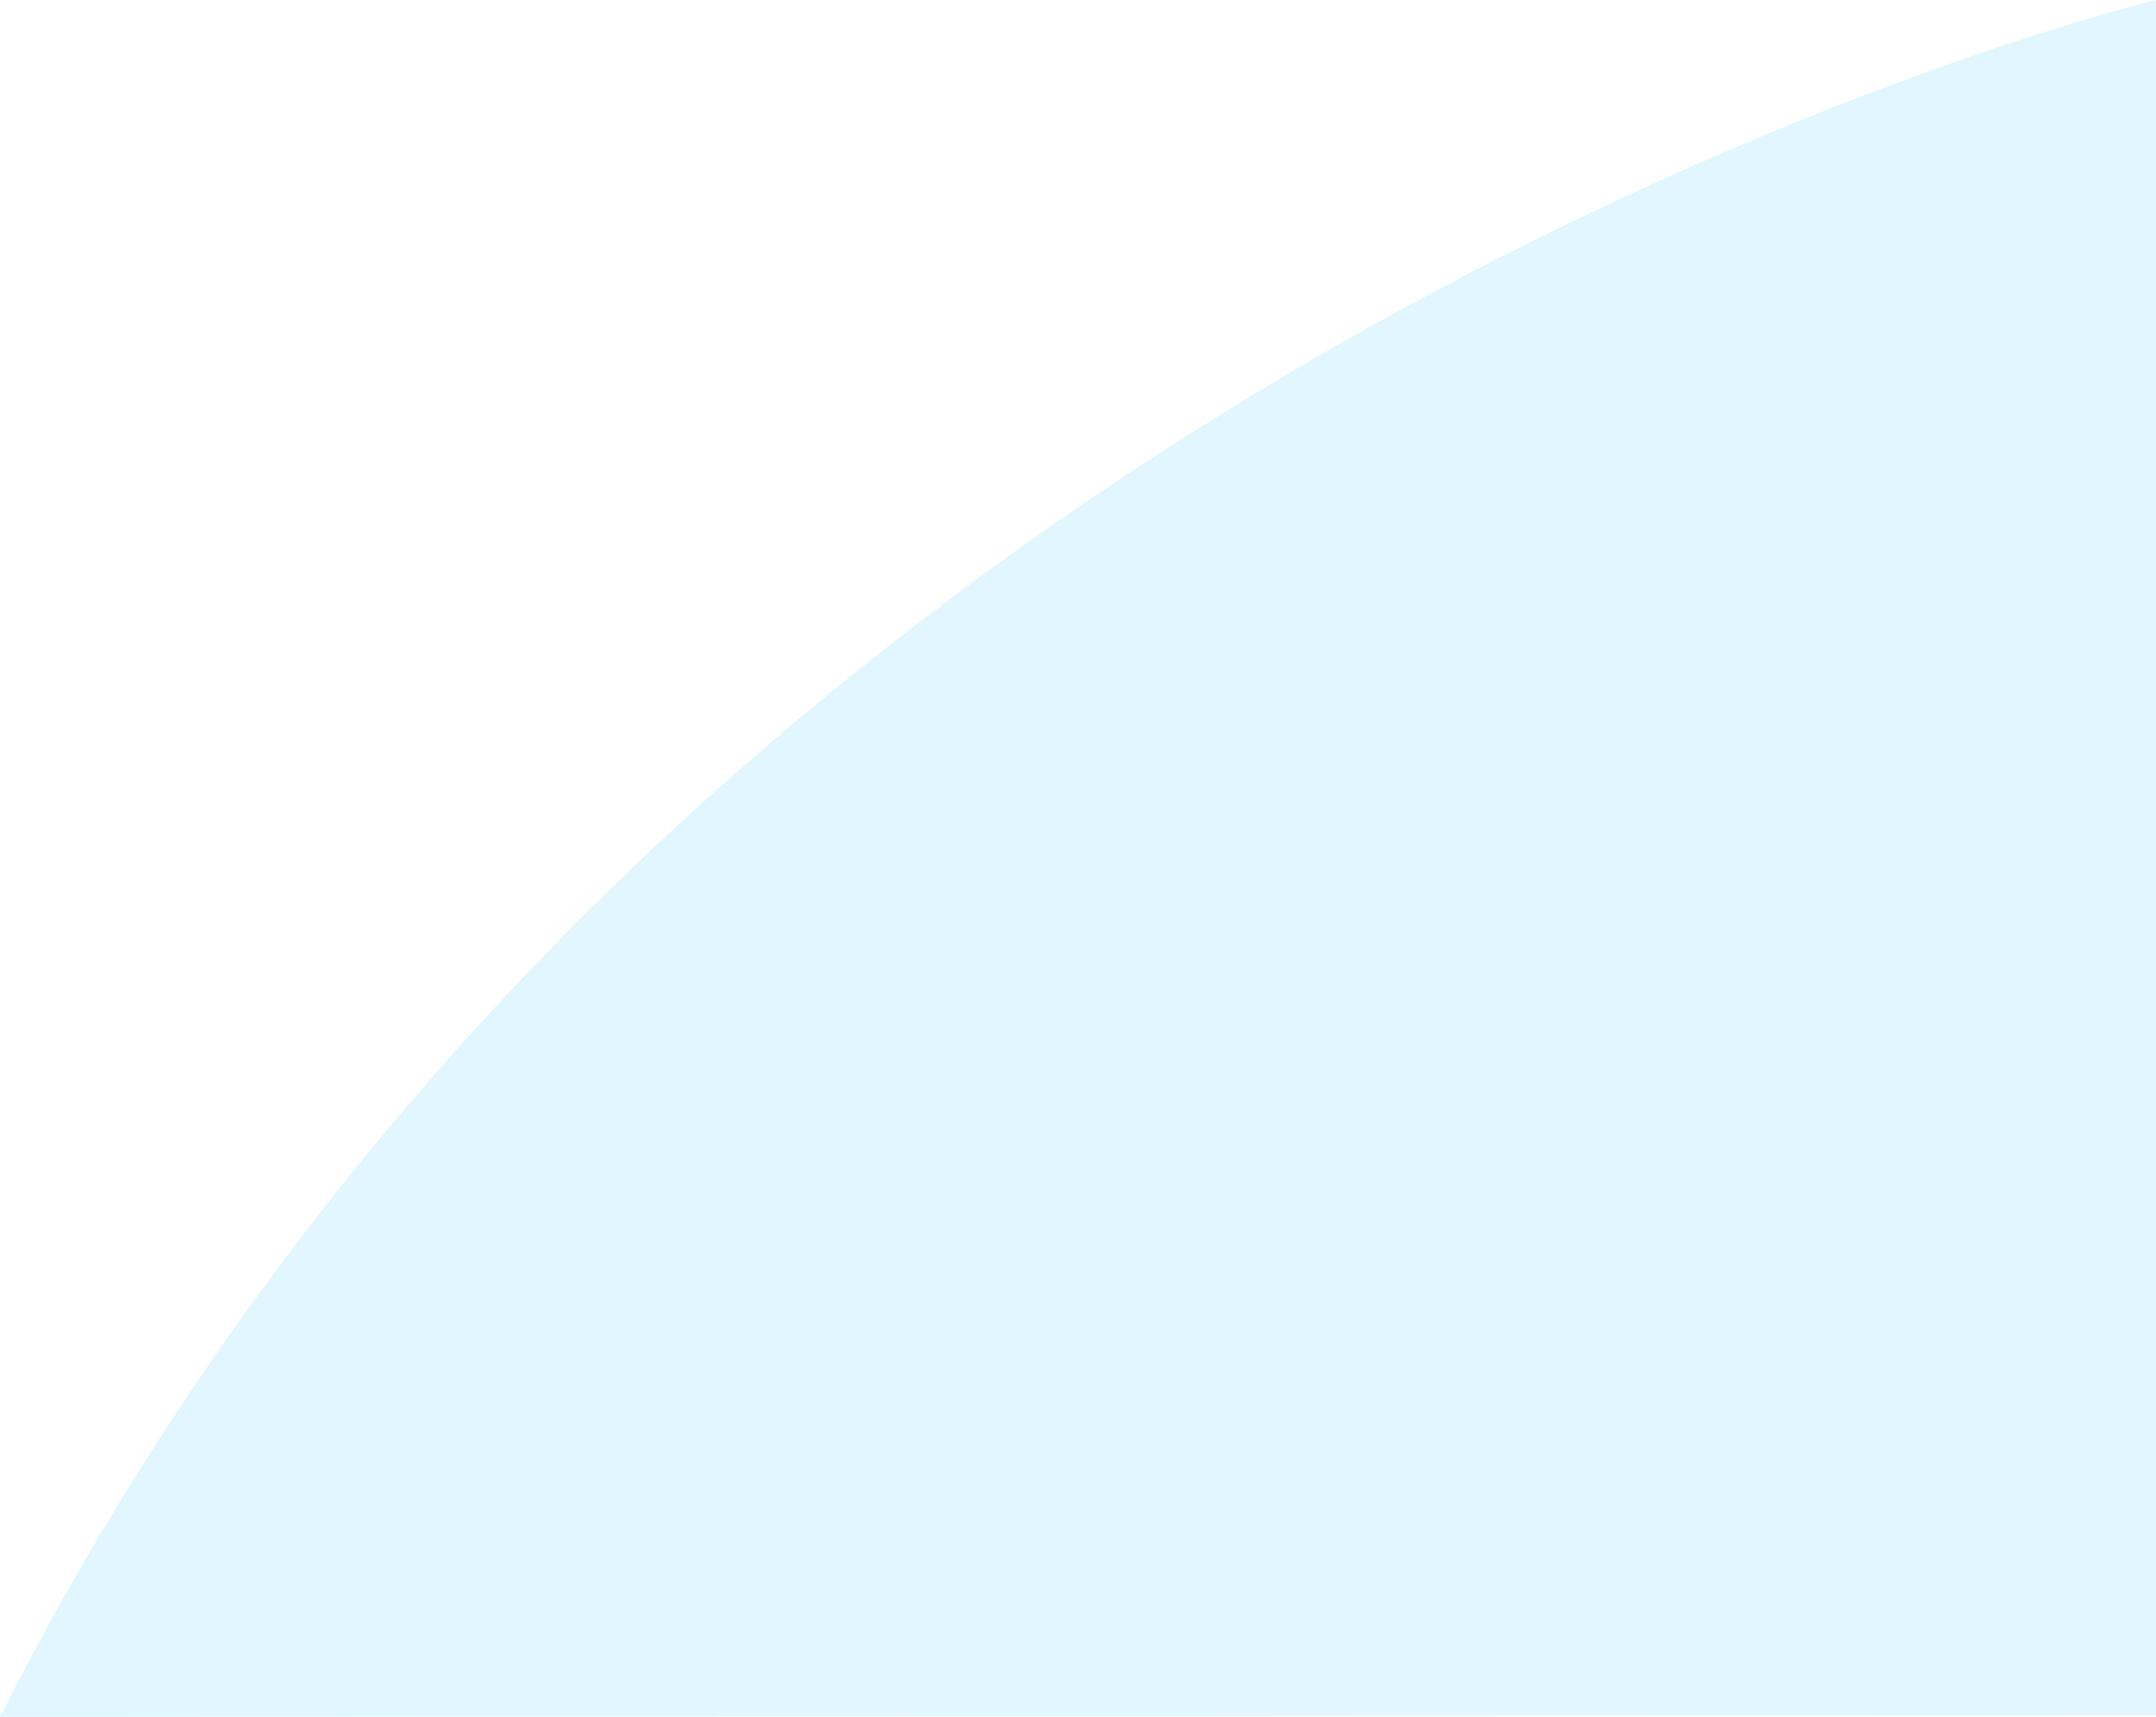
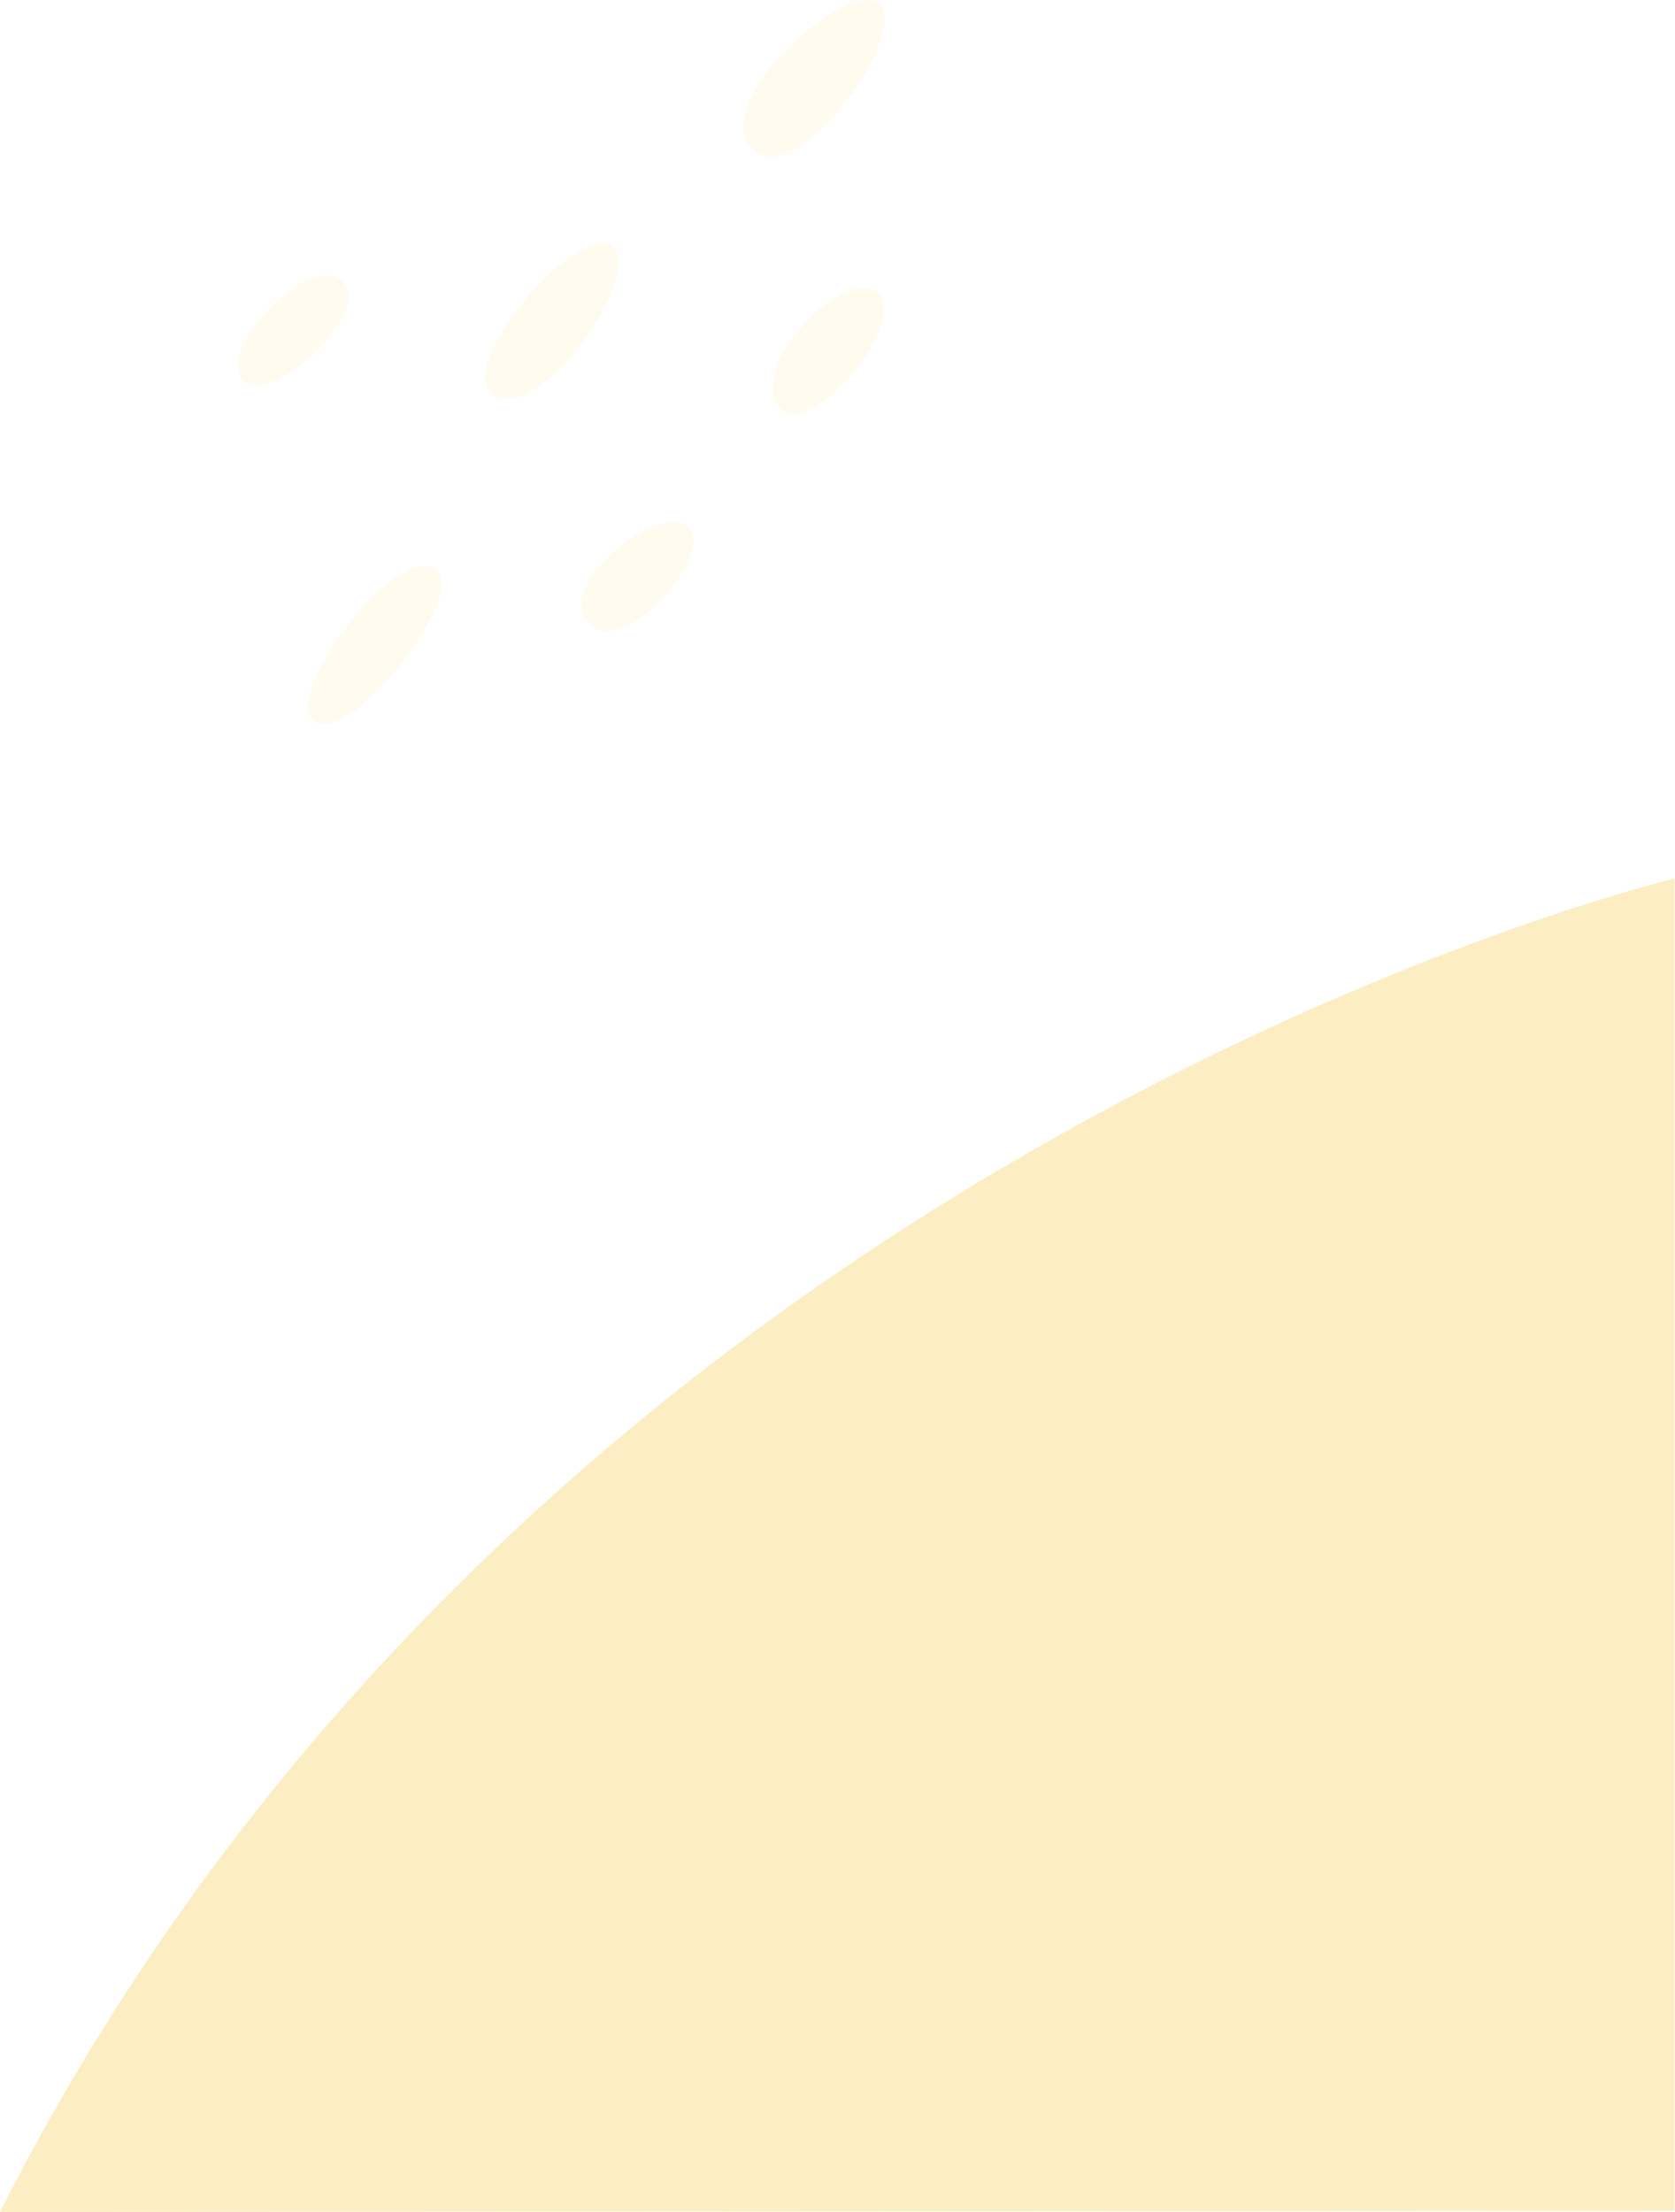
- <svg xmlns="http://www.w3.org/2000/svg" width="162" height="129" viewBox="0 0 162 129" fill="none">
-   <path opacity=".67" d="M162 128.875V0S52.067 26.112 0 129l162-.125z" fill="#D3F1FF" />
+ <svg xmlns="http://www.w3.org/2000/svg" width="162" height="214" viewBox="0 0 162 214" fill="none">
+   <path opacity=".67" d="M162 213.875V85S52.067 111.112 0 214l162-.125z" fill="#FAE4A4" />
+   <path d="M30.223 69.618c3.113 3.253 15.562-12.379 11.813-14.642-3.749-2.264-14.5 11.883-11.813 14.642zm-6.72-32.821c2.476 2.617 12.662-6.366 9.62-9.55-3.041-3.182-12.378 6.65-9.62 9.55zm23.909 1.061c3.96 4.173 14.854-10.893 11.954-13.935-2.9-3.041-14.925 10.823-11.954 13.935zm25.323-23.484C76.979 18.83 87.872 3.339 85.185.439c-2.76-2.9-16.765 9.337-12.45 13.935zm2.759 25.182c2.83 2.9 12.45-8.064 9.479-11.177-2.971-3.112-13.086 7.427-9.479 11.177zM56.961 60.351c3.325 3.466 12.237-6.72 9.69-9.337-2.545-2.617-13.297 5.518-9.69 9.337z" fill="#FFFBEF" />
</svg>
